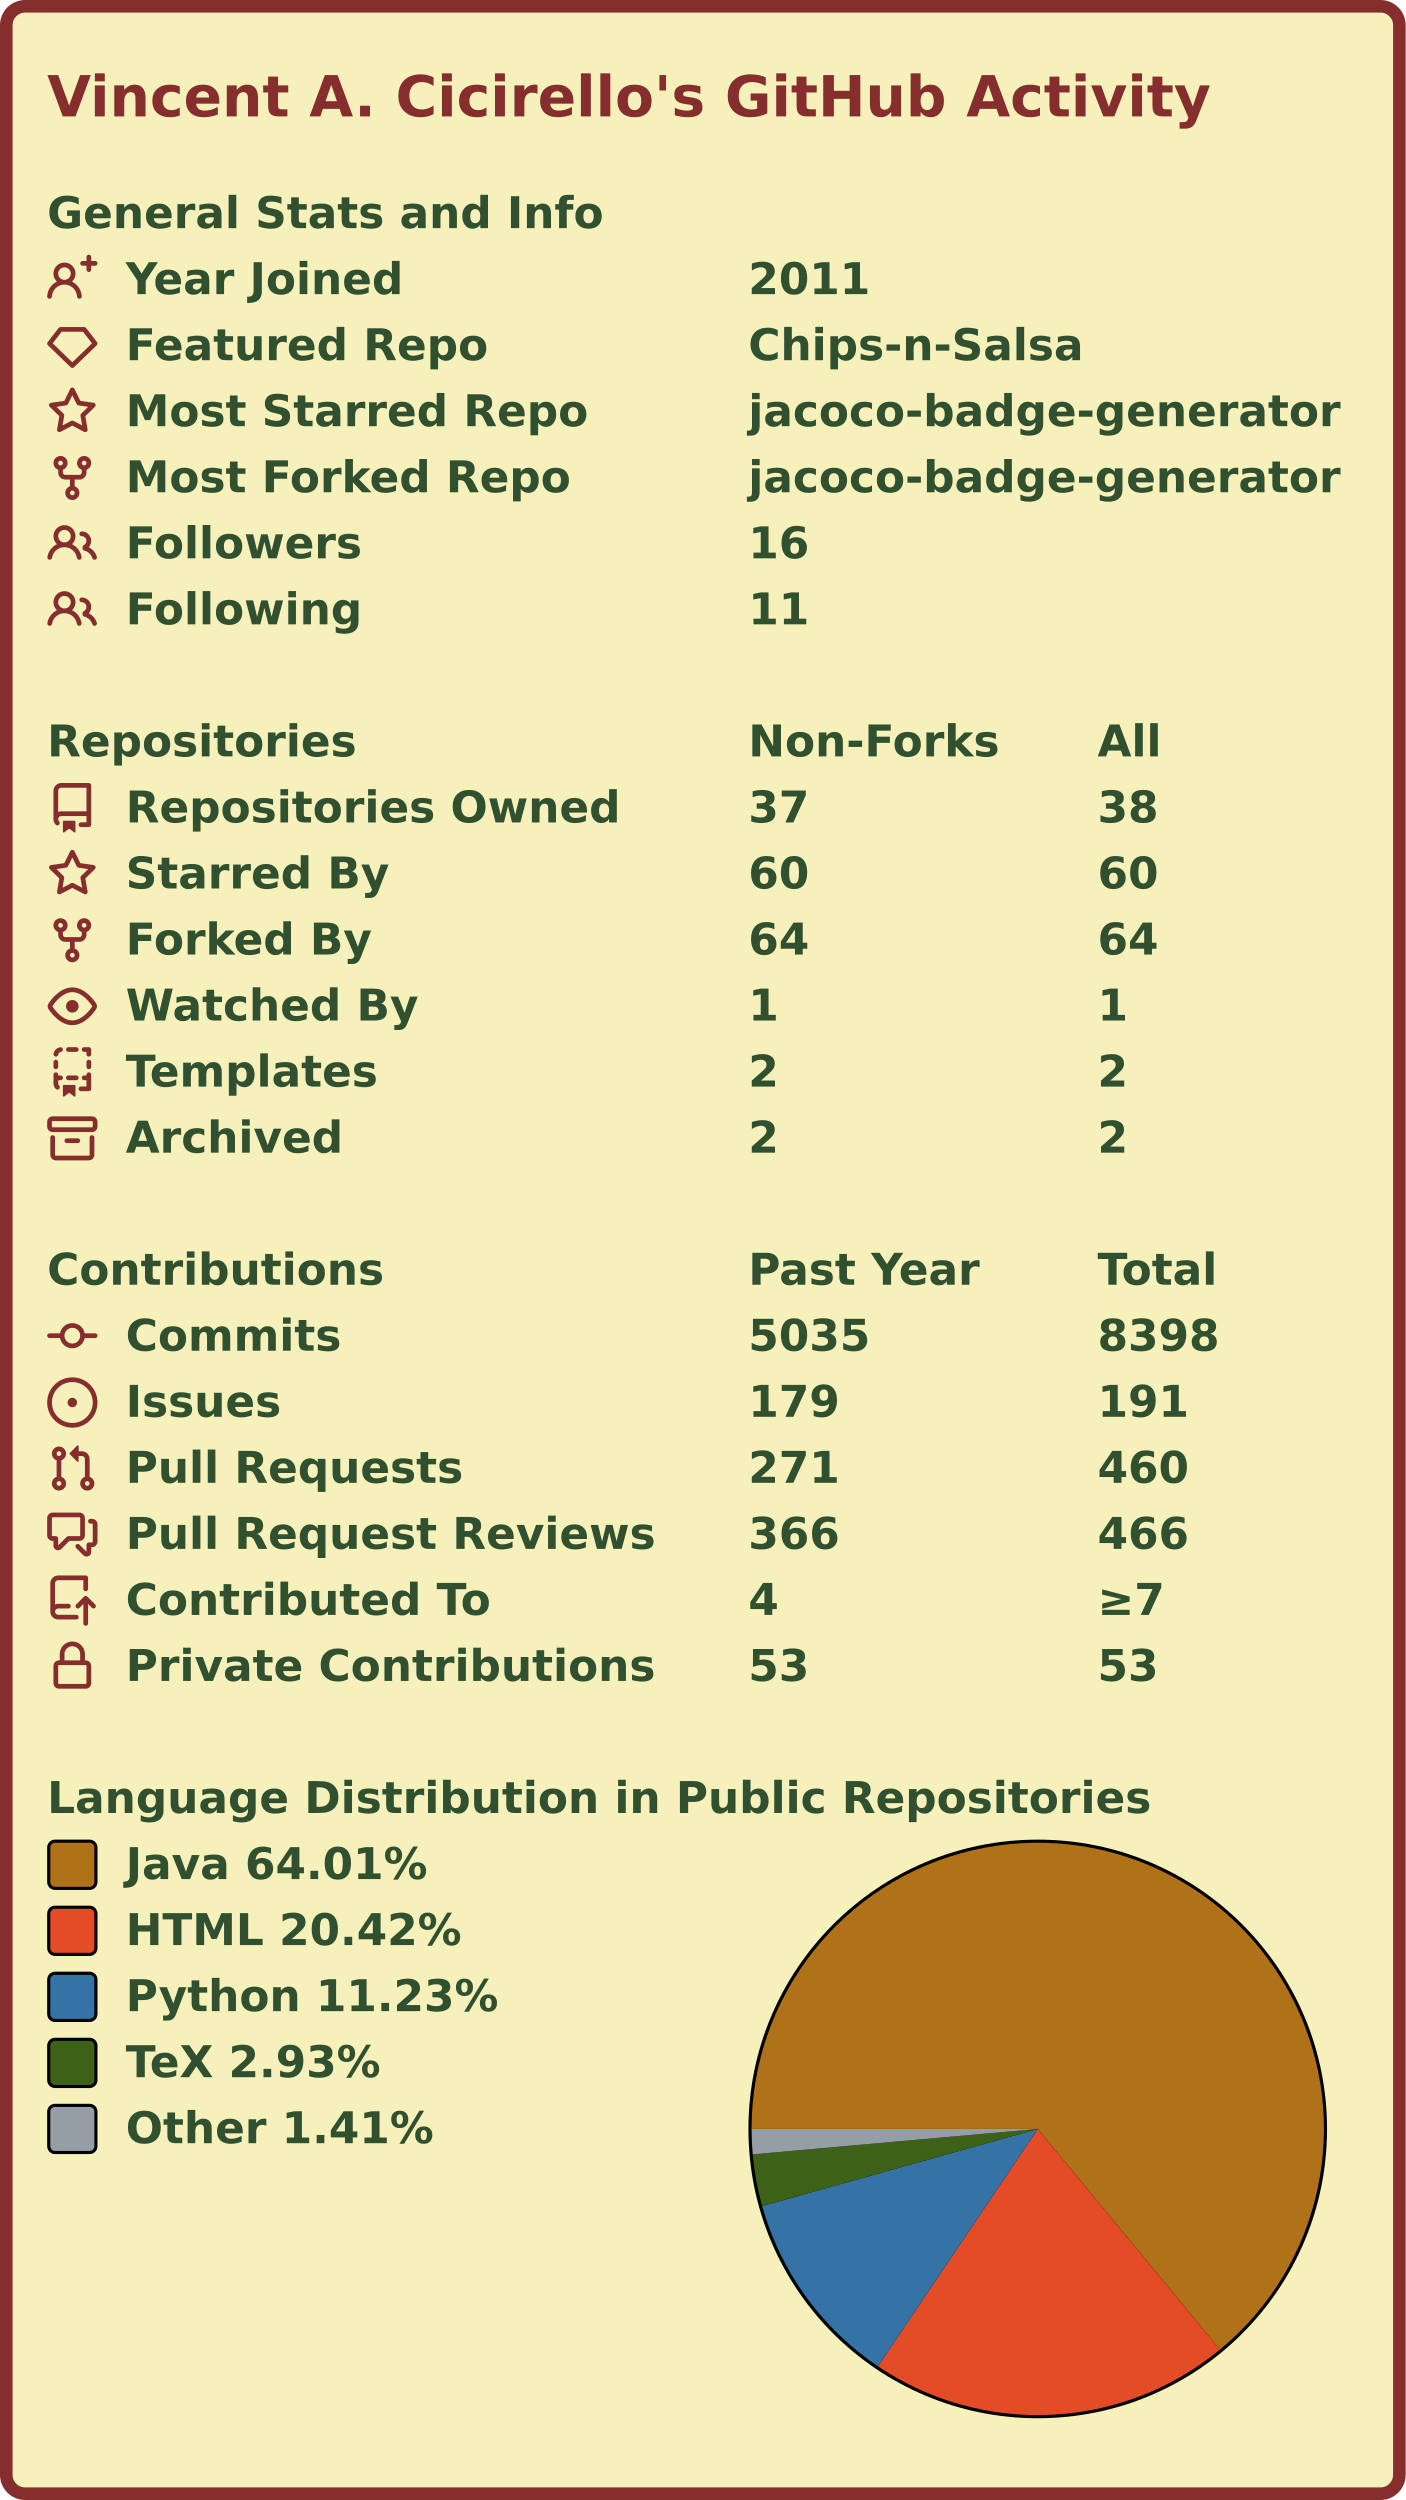
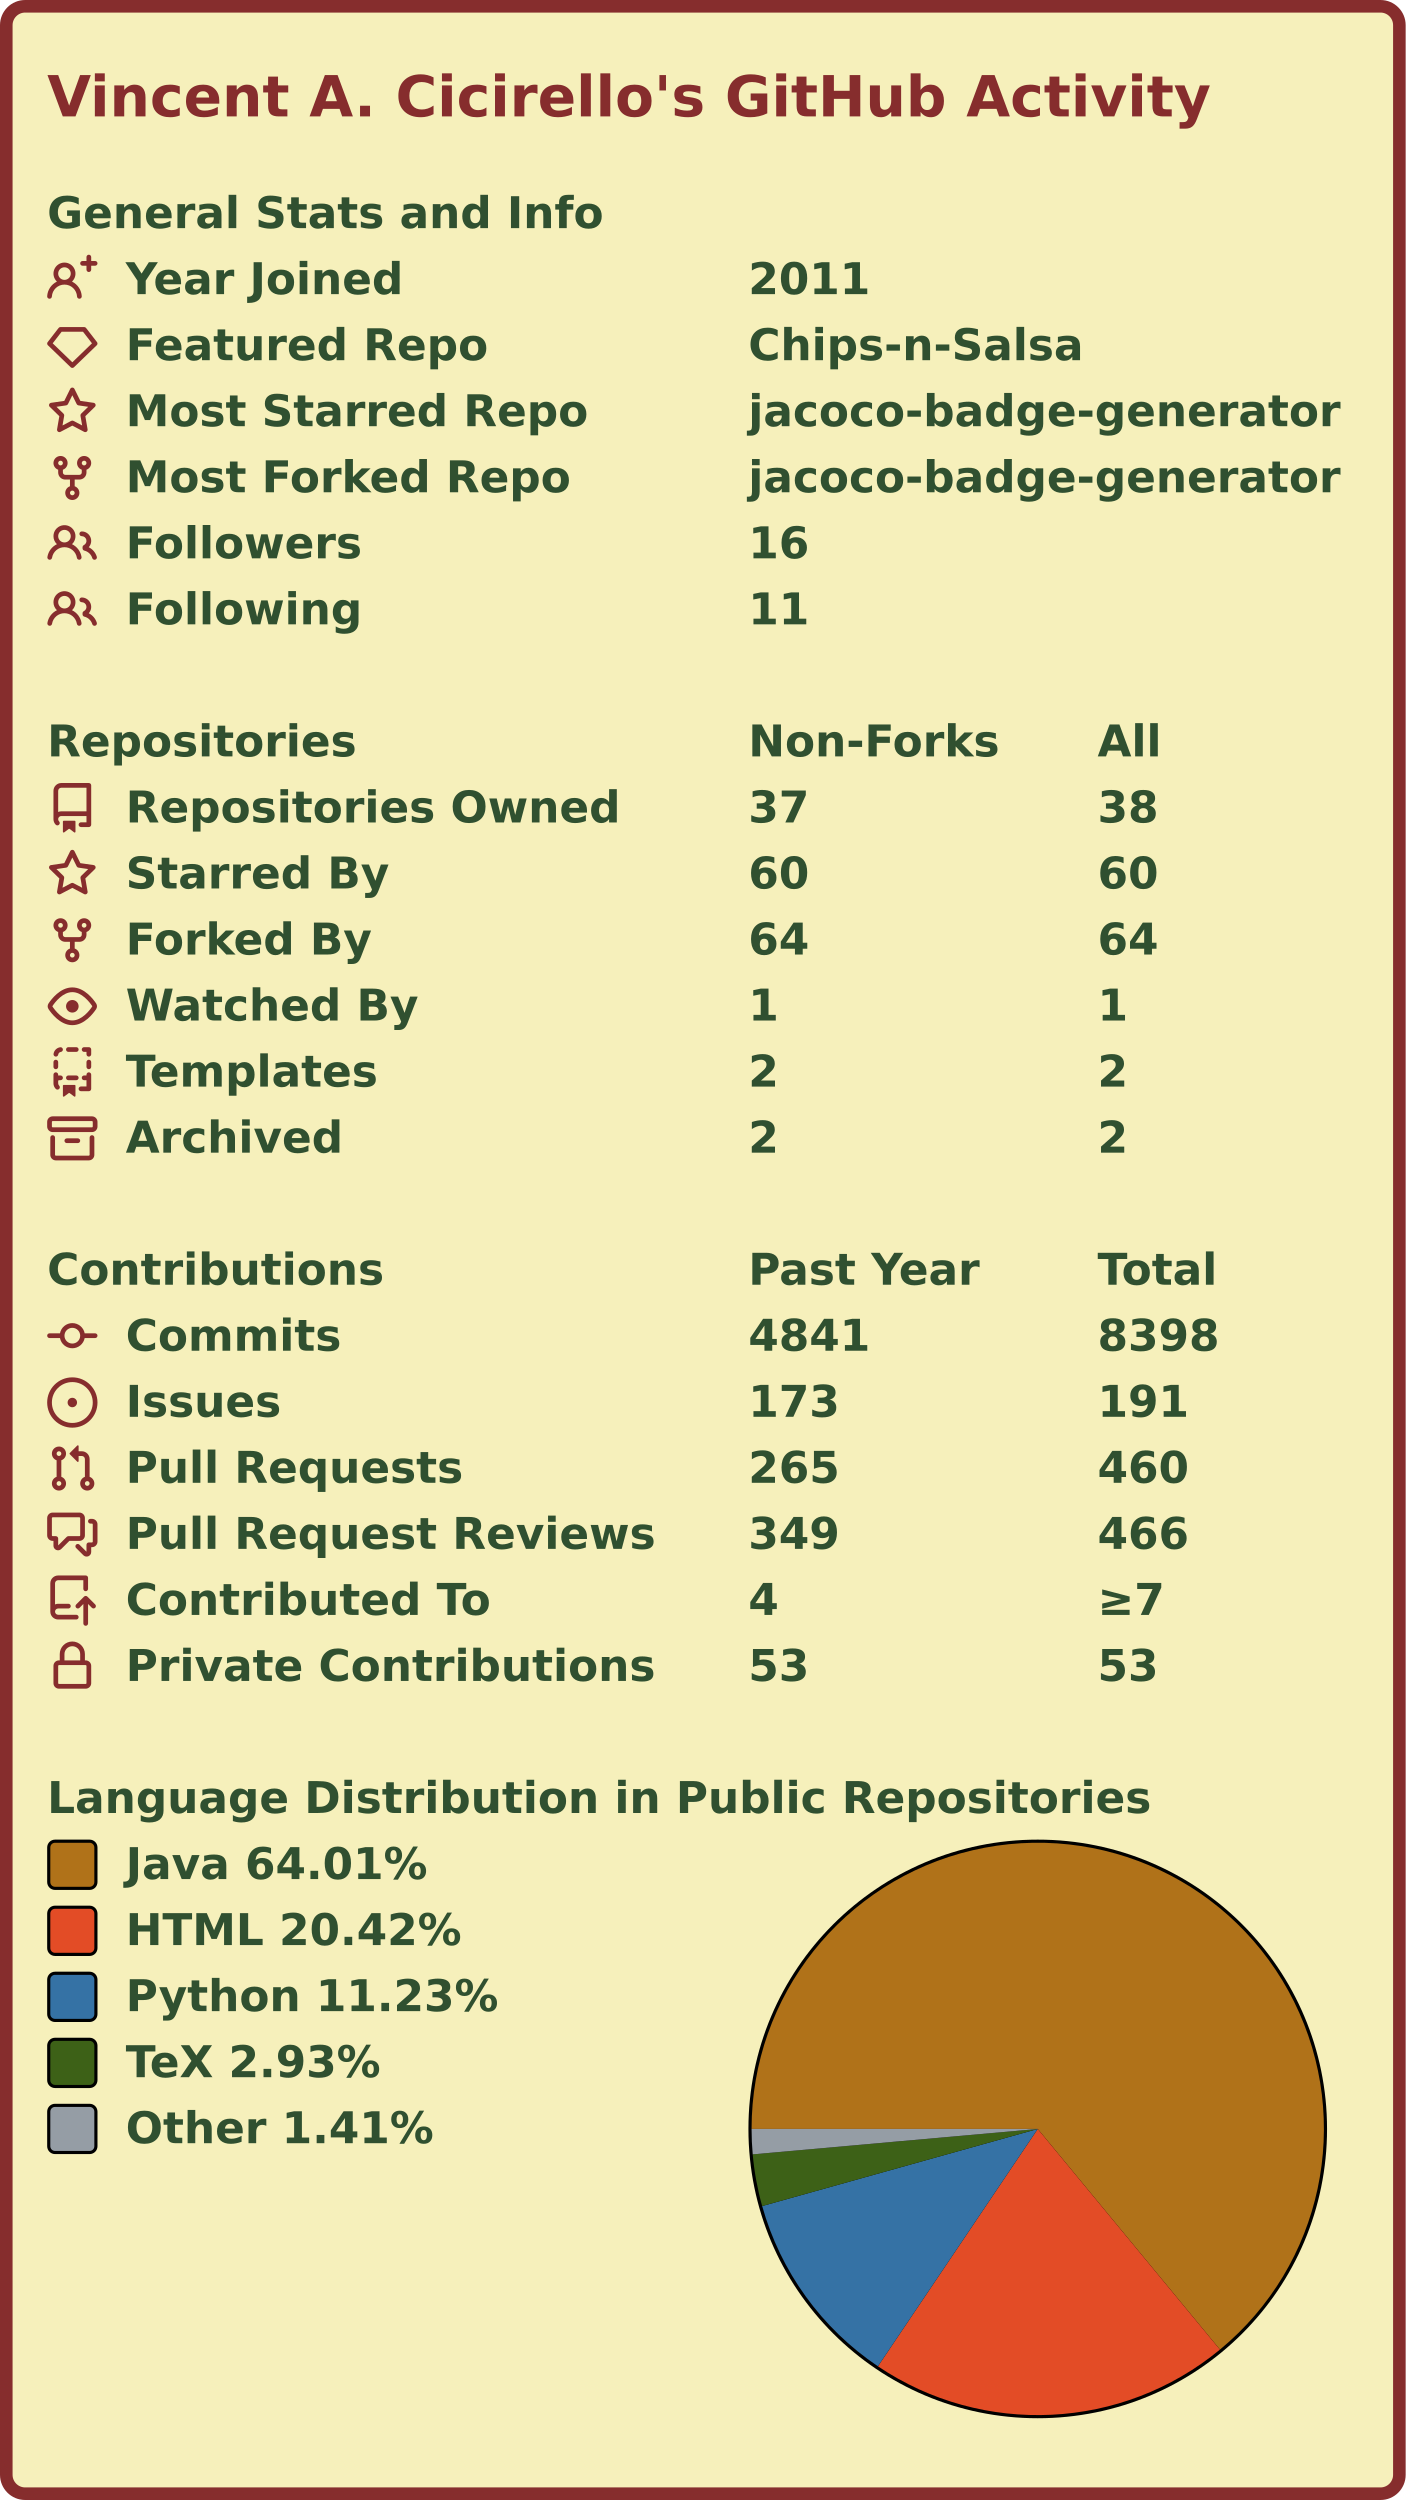
<svg xmlns="http://www.w3.org/2000/svg" width="447" height="795" viewBox="0 0 447 795" lang="en" xml:lang="en">
  <rect x="2" y="2" stroke-width="4" rx="6" width="443" height="791" stroke="#862d2d" fill="#f6f0bb" />
  <g font-weight="600" font-size="110pt" font-family="Verdana,Geneva,DejaVu Sans,sans-serif" text-rendering="geometricPrecision">
    <text x="122" y="301" lengthAdjust="spacingAndGlyphs" textLength="2985" transform="scale(0.123)" fill="#862d2d">Vincent A. Cicirello's GitHub Activity</text>
    <g transform="translate(0, 60)" fill="#305030">
      <g transform="translate(15, 0)">
        <g transform="scale(0.095)">
          <text x="0" y="132" textLength="1851" lengthAdjust="spacingAndGlyphs">General Stats and Info</text>
        </g>
      </g>
      <g transform="translate(15, 21)">
        <path fill="#862d2d" fill-rule="evenodd" d="M13.25 0a.75.75 0 01.75.75V2h1.25a.75.75 0 010 1.5H14v1.25a.75.75 0 01-1.5 0V3.5h-1.25a.75.75 0 010-1.5h1.25V.75a.75.75 0 01.75-.75zM5.5 4a2 2 0 100 4 2 2 0 000-4zm2.4 4.548a3.5 3.5 0 10-4.799 0 5.527 5.527 0 00-3.1 4.66.75.75 0 101.498.085A4.01 4.01 0 015.5 9.5a4.01 4.01 0 014.001 3.793.75.75 0 101.498-.086 5.527 5.527 0 00-3.1-4.659z" />
        <g transform="scale(0.095)">
          <text lengthAdjust="spacingAndGlyphs" textLength="932" x="263" y="132">Year Joined</text>
          <text lengthAdjust="spacingAndGlyphs" textLength="420" x="2347" y="132">2011</text>
        </g>
      </g>
      <g transform="translate(15, 42)">
        <path fill="#862d2d" fill-rule="evenodd" d="M3.637 2.291A.75.75 0 014.23 2h7.54a.75.75 0 01.593.291l3.48 4.5a.75.75 0 01-.072.999l-7.25 7a.75.75 0 01-1.042 0l-7.25-7a.75.75 0 01-.072-.999l3.48-4.5zM4.598 3.5L1.754 7.177 8 13.207l6.246-6.03L11.402 3.5H4.598z" />
        <g transform="scale(0.095)">
          <text lengthAdjust="spacingAndGlyphs" textLength="1215" x="263" y="132">Featured Repo</text>
          <text lengthAdjust="spacingAndGlyphs" textLength="1120" x="2347" y="132">Chips-n-Salsa</text>
        </g>
      </g>
      <g transform="translate(15, 63)">
        <path fill="#862d2d" fill-rule="evenodd" d="M8 .25a.75.75 0 01.673.418l1.882 3.815 4.21.612a.75.75 0 01.416 1.279l-3.046 2.97.719 4.192a.75.75 0 01-1.088.791L8 12.347l-3.766 1.98a.75.75 0 01-1.088-.79l.72-4.194L.818 6.374a.75.75 0 01.416-1.28l4.21-.611L7.327.668A.75.75 0 018 .25zm0 2.445L6.615 5.5a.75.75 0 01-.564.41l-3.097.45 2.24 2.184a.75.75 0 01.216.664l-.528 3.084 2.769-1.456a.75.75 0 01.698 0l2.77 1.456-.53-3.084a.75.75 0 01.216-.664l2.24-2.183-3.096-.45a.75.75 0 01-.564-.41L8 2.694v.001z" />
        <g transform="scale(0.095)">
          <text lengthAdjust="spacingAndGlyphs" textLength="1532" x="263" y="132">Most Starred Repo</text>
          <text lengthAdjust="spacingAndGlyphs" textLength="1986" x="2347" y="132">jacoco-badge-generator</text>
        </g>
      </g>
      <g transform="translate(15, 84)">
        <path fill="#862d2d" fill-rule="evenodd" d="M5 3.25a.75.75 0 11-1.5 0 .75.75 0 011.5 0zm0 2.122a2.25 2.25 0 10-1.5 0v.878A2.25 2.25 0 005.75 8.5h1.5v2.128a2.251 2.251 0 101.5 0V8.5h1.5a2.25 2.25 0 002.25-2.25v-.878a2.25 2.25 0 10-1.5 0v.878a.75.75 0 01-.75.75h-4.5A.75.75 0 015 6.25v-.878zm3.75 7.378a.75.75 0 11-1.5 0 .75.75 0 011.5 0zm3-8.75a.75.75 0 100-1.5.75.75 0 000 1.5z" />
        <g transform="scale(0.095)">
          <text lengthAdjust="spacingAndGlyphs" textLength="1485" x="263" y="132">Most Forked Repo</text>
          <text lengthAdjust="spacingAndGlyphs" textLength="1986" x="2347" y="132">jacoco-badge-generator</text>
        </g>
      </g>
      <g transform="translate(15, 105)">
        <path fill="#862d2d" fill-rule="evenodd" d="M5.5 3.5a2 2 0 100 4 2 2 0 000-4zM2 5.5a3.5 3.5 0 115.898 2.549 5.507 5.507 0 013.034 4.084.75.75 0 11-1.482.235 4.001 4.001 0 00-7.9 0 .75.75 0 01-1.482-.236A5.507 5.507 0 013.102 8.05 3.49 3.49 0 012 5.5zM11 4a.75.75 0 100 1.5 1.5 1.5 0 01.666 2.844.75.75 0 00-.416.672v.352a.75.75 0 00.574.73c1.2.289 2.162 1.2 2.522 2.372a.75.75 0 101.434-.44 5.01 5.01 0 00-2.56-3.012A3 3 0 0011 4z" />
        <g transform="scale(0.095)">
          <text lengthAdjust="spacingAndGlyphs" textLength="778" x="263" y="132">Followers</text>
          <text lengthAdjust="spacingAndGlyphs" textLength="210" x="2347" y="132">16</text>
        </g>
      </g>
      <g transform="translate(15, 126)">
        <path fill="#862d2d" fill-rule="evenodd" d="M5.5 3.5a2 2 0 100 4 2 2 0 000-4zM2 5.5a3.5 3.5 0 115.898 2.549 5.507 5.507 0 013.034 4.084.75.75 0 11-1.482.235 4.001 4.001 0 00-7.9 0 .75.75 0 01-1.482-.236A5.507 5.507 0 013.102 8.05 3.49 3.49 0 012 5.5zM11 4a.75.75 0 100 1.5 1.5 1.5 0 01.666 2.844.75.75 0 00-.416.672v.352a.75.75 0 00.574.73c1.2.289 2.162 1.2 2.522 2.372a.75.75 0 101.434-.44 5.01 5.01 0 00-2.56-3.012A3 3 0 0011 4z" />
        <g transform="scale(0.095)">
          <text lengthAdjust="spacingAndGlyphs" textLength="780" x="263" y="132">Following</text>
          <text lengthAdjust="spacingAndGlyphs" textLength="210" x="2347" y="132">11</text>
        </g>
      </g>
    </g>
    <g transform="translate(0, 228)" fill="#305030">
      <g transform="translate(15, 0)">
        <g transform="scale(0.095)">
          <text x="0" y="132" textLength="1020" lengthAdjust="spacingAndGlyphs">Repositories</text>
          <text x="2347" y="132" textLength="832" lengthAdjust="spacingAndGlyphs">Non-Forks</text>
          <text x="3516" y="132" textLength="206" lengthAdjust="spacingAndGlyphs">All</text>
        </g>
      </g>
      <g transform="translate(15, 21)">
        <path fill="#862d2d" fill-rule="evenodd" d="M2 2.5A2.5 2.5 0 014.5 0h8.75a.75.75 0 01.75.75v12.5a.75.75 0 01-.75.75h-2.5a.75.75 0 110-1.5h1.75v-2h-8a1 1 0 00-.714 1.7.75.75 0 01-1.072 1.05A2.495 2.495 0 012 11.5v-9zm10.5-1V9h-8c-.356 0-.694.074-1 .208V2.5a1 1 0 011-1h8zM5 12.25v3.25a.25.25 0 00.4.2l1.45-1.087a.25.25 0 01.3 0L8.6 15.7a.25.25 0 00.4-.2v-3.25a.25.25 0 00-.25-.25h-3.5a.25.25 0 00-.25.25z" />
        <g transform="scale(0.095)">
          <text lengthAdjust="spacingAndGlyphs" textLength="1650" x="263" y="132">Repositories Owned</text>
          <text lengthAdjust="spacingAndGlyphs" textLength="210" x="2347" y="132">37</text>
          <text lengthAdjust="spacingAndGlyphs" textLength="210" x="3516" y="132">38</text>
        </g>
      </g>
      <g transform="translate(15, 42)">
        <path fill="#862d2d" fill-rule="evenodd" d="M8 .25a.75.75 0 01.673.418l1.882 3.815 4.21.612a.75.75 0 01.416 1.279l-3.046 2.97.719 4.192a.75.75 0 01-1.088.791L8 12.347l-3.766 1.98a.75.75 0 01-1.088-.79l.72-4.194L.818 6.374a.75.75 0 01.416-1.28l4.21-.611L7.327.668A.75.75 0 018 .25zm0 2.445L6.615 5.5a.75.75 0 01-.564.41l-3.097.45 2.24 2.184a.75.75 0 01.216.664l-.528 3.084 2.769-1.456a.75.75 0 01.698 0l2.77 1.456-.53-3.084a.75.75 0 01.216-.664l2.24-2.183-3.096-.45a.75.75 0 01-.564-.41L8 2.694v.001z" />
        <g transform="scale(0.095)">
          <text lengthAdjust="spacingAndGlyphs" textLength="874" x="263" y="132">Starred By</text>
          <text lengthAdjust="spacingAndGlyphs" textLength="210" x="2347" y="132">60</text>
          <text lengthAdjust="spacingAndGlyphs" textLength="210" x="3516" y="132">60</text>
        </g>
      </g>
      <g transform="translate(15, 63)">
        <path fill="#862d2d" fill-rule="evenodd" d="M5 3.25a.75.75 0 11-1.5 0 .75.75 0 011.5 0zm0 2.122a2.25 2.25 0 10-1.5 0v.878A2.25 2.25 0 005.75 8.5h1.5v2.128a2.251 2.251 0 101.5 0V8.5h1.5a2.25 2.25 0 002.25-2.25v-.878a2.25 2.25 0 10-1.5 0v.878a.75.75 0 01-.75.75h-4.5A.75.75 0 015 6.25v-.878zm3.75 7.378a.75.75 0 11-1.5 0 .75.75 0 011.5 0zm3-8.75a.75.75 0 100-1.5.75.75 0 000 1.5z" />
        <g transform="scale(0.095)">
          <text lengthAdjust="spacingAndGlyphs" textLength="828" x="263" y="132">Forked By</text>
          <text lengthAdjust="spacingAndGlyphs" textLength="210" x="2347" y="132">64</text>
          <text lengthAdjust="spacingAndGlyphs" textLength="210" x="3516" y="132">64</text>
        </g>
      </g>
      <g transform="translate(15, 84)">
        <path fill="#862d2d" fill-rule="evenodd" d="M1.679 7.932c.412-.621 1.242-1.75 2.366-2.717C5.175 4.242 6.527 3.5 8 3.5c1.473 0 2.824.742 3.955 1.715 1.124.967 1.954 2.096 2.366 2.717a.119.119 0 010 .136c-.412.621-1.242 1.75-2.366 2.717C10.825 11.758 9.473 12.5 8 12.5c-1.473 0-2.824-.742-3.955-1.715C2.92 9.818 2.09 8.69 1.679 8.068a.119.119 0 010-.136zM8 2c-1.981 0-3.67.992-4.933 2.078C1.797 5.169.88 6.423.43 7.1a1.619 1.619 0 000 1.798c.45.678 1.367 1.932 2.637 3.024C4.329 13.008 6.019 14 8 14c1.981 0 3.67-.992 4.933-2.078 1.27-1.091 2.187-2.345 2.637-3.023a1.619 1.619 0 000-1.798c-.45-.678-1.367-1.932-2.637-3.023C11.671 2.992 9.981 2 8 2zm0 8a2 2 0 100-4 2 2 0 000 4z" />
        <g transform="scale(0.095)">
          <text lengthAdjust="spacingAndGlyphs" textLength="993" x="263" y="132">Watched By</text>
          <text lengthAdjust="spacingAndGlyphs" textLength="105" x="2347" y="132">1</text>
          <text lengthAdjust="spacingAndGlyphs" textLength="105" x="3516" y="132">1</text>
        </g>
      </g>
      <g transform="translate(15, 105)">
        <path fill="#862d2d" fill-rule="evenodd" d="M6 .75A.75.75 0 016.75 0h2.5a.75.75 0 010 1.5h-2.5A.75.75 0 016 .75zm5 0a.75.75 0 01.75-.75h1.5a.75.75 0 01.75.75v1.5a.75.75 0 01-1.5 0V1.5h-.75A.75.75 0 0111 .75zM4.992.662a.75.75 0 01-.636.848c-.436.063-.783.41-.846.846a.75.75 0 01-1.485-.212A2.501 2.501 0 014.144.025a.75.75 0 01.848.637zM2.75 4a.75.75 0 01.75.75v1.5a.75.75 0 01-1.5 0v-1.5A.75.75 0 012.75 4zm10.5 0a.75.75 0 01.75.75v1.5a.75.75 0 01-1.5 0v-1.5a.75.75 0 01.75-.75zM2.75 8a.75.75 0 01.75.75v.268A1.72 1.72 0 013.75 9h.5a.75.75 0 010 1.5h-.5a.25.25 0 00-.25.25v.75c0 .28.114.532.3.714a.75.75 0 01-1.05 1.072A2.495 2.495 0 012 11.5V8.75A.75.75 0 012.75 8zm10.5 0a.75.75 0 01.75.75v4.5a.75.75 0 01-.75.75h-2.5a.75.75 0 010-1.5h1.75v-2h-.75a.75.75 0 010-1.5h.75v-.25a.75.75 0 01.75-.75zM6 9.75A.75.75 0 016.75 9h2.5a.75.75 0 010 1.5h-2.5A.75.75 0 016 9.75zm-1 2.5v3.25a.25.25 0 00.4.2l1.45-1.087a.25.25 0 01.3 0L8.6 15.7a.25.25 0 00.4-.2v-3.25a.25.25 0 00-.25-.25h-3.5a.25.25 0 00-.25.25z" />
        <g transform="scale(0.095)">
          <text lengthAdjust="spacingAndGlyphs" textLength="868" x="263" y="132">Templates</text>
          <text lengthAdjust="spacingAndGlyphs" textLength="105" x="2347" y="132">2</text>
          <text lengthAdjust="spacingAndGlyphs" textLength="105" x="3516" y="132">2</text>
        </g>
      </g>
      <g transform="translate(15, 126)">
        <path fill="#862d2d" fill-rule="evenodd" d="M1.75 2.5a.25.25 0 00-.25.25v1.5c0 .138.112.25.25.25h12.5a.25.25 0 00.25-.25v-1.5a.25.25 0 00-.25-.25H1.75zM0 2.75C0 1.784.784 1 1.75 1h12.5c.966 0 1.75.784 1.75 1.75v1.5A1.75 1.75 0 0114.25 6H1.75A1.75 1.75 0 010 4.25v-1.5zM1.75 7a.75.75 0 01.75.75v5.5c0 .138.112.25.25.25h10.5a.25.25 0 00.25-.25v-5.5a.75.75 0 111.5 0v5.5A1.75 1.75 0 0113.25 15H2.75A1.75 1.75 0 011 13.25v-5.5A.75.75 0 011.75 7zm4.5 1a.75.75 0 000 1.5h3.5a.75.75 0 100-1.5h-3.5z" />
        <g transform="scale(0.095)">
          <text lengthAdjust="spacingAndGlyphs" textLength="726" x="263" y="132">Archived</text>
          <text lengthAdjust="spacingAndGlyphs" textLength="105" x="2347" y="132">2</text>
          <text lengthAdjust="spacingAndGlyphs" textLength="105" x="3516" y="132">2</text>
        </g>
      </g>
    </g>
    <g transform="translate(0, 396)" fill="#305030">
      <g transform="translate(15, 0)">
        <g transform="scale(0.095)">
          <text x="0" y="132" textLength="1112" lengthAdjust="spacingAndGlyphs">Contributions</text>
          <text x="2347" y="132" textLength="774" lengthAdjust="spacingAndGlyphs">Past Year</text>
          <text x="3516" y="132" textLength="414" lengthAdjust="spacingAndGlyphs">Total</text>
        </g>
      </g>
      <g transform="translate(15, 21)">
        <path fill="#862d2d" fill-rule="evenodd" d="M10.5 7.75a2.5 2.5 0 11-5 0 2.5 2.5 0 015 0zm1.43.75a4.002 4.002 0 01-7.86 0H.75a.75.75 0 110-1.5h3.32a4.001 4.001 0 017.86 0h3.32a.75.75 0 110 1.5h-3.32z" />
        <g transform="scale(0.095)">
          <text lengthAdjust="spacingAndGlyphs" textLength="734" x="263" y="132">Commits</text>
-           <text lengthAdjust="spacingAndGlyphs" textLength="420" x="2347" y="132">5035</text>
+           <text lengthAdjust="spacingAndGlyphs" textLength="420" x="2347" y="132">4841</text>
          <text lengthAdjust="spacingAndGlyphs" textLength="420" x="3516" y="132">8398</text>
        </g>
      </g>
      <g transform="translate(15, 42)">
        <path fill="#862d2d" d="M8 9.5a1.5 1.5 0 100-3 1.5 1.5 0 000 3z" />
        <path fill="#862d2d" fill-rule="evenodd" d="M8 0a8 8 0 100 16A8 8 0 008 0zM1.5 8a6.5 6.5 0 1113 0 6.5 6.5 0 01-13 0z" />
        <g transform="scale(0.095)">
          <text lengthAdjust="spacingAndGlyphs" textLength="512" x="263" y="132">Issues</text>
-           <text lengthAdjust="spacingAndGlyphs" textLength="315" x="2347" y="132">179</text>
+           <text lengthAdjust="spacingAndGlyphs" textLength="315" x="2347" y="132">173</text>
          <text lengthAdjust="spacingAndGlyphs" textLength="315" x="3516" y="132">191</text>
        </g>
      </g>
      <g transform="translate(15, 63)">
        <path fill="#862d2d" fill-rule="evenodd" d="M7.177 3.073L9.573.677A.25.25 0 0110 .854v4.792a.25.25 0 01-.427.177L7.177 3.427a.25.25 0 010-.354zM3.75 2.5a.75.75 0 100 1.5.75.75 0 000-1.5zm-2.25.75a2.25 2.25 0 113 2.122v5.256a2.251 2.251 0 11-1.5 0V5.372A2.25 2.25 0 011.5 3.25zM11 2.5h-1V4h1a1 1 0 011 1v5.628a2.251 2.251 0 101.5 0V5A2.5 2.5 0 0011 2.5zm1 10.25a.75.75 0 111.5 0 .75.75 0 01-1.5 0zM3.75 12a.75.75 0 100 1.5.75.75 0 000-1.5z" />
        <g transform="scale(0.095)">
          <text lengthAdjust="spacingAndGlyphs" textLength="1113" x="263" y="132">Pull Requests</text>
-           <text lengthAdjust="spacingAndGlyphs" textLength="315" x="2347" y="132">271</text>
+           <text lengthAdjust="spacingAndGlyphs" textLength="315" x="2347" y="132">265</text>
          <text lengthAdjust="spacingAndGlyphs" textLength="315" x="3516" y="132">460</text>
        </g>
      </g>
      <g transform="translate(15, 84)">
        <path fill="#862d2d" fill-rule="evenodd" d="M1.5 2.75a.25.25 0 01.25-.25h8.5a.25.25 0 01.25.25v5.5a.25.25 0 01-.25.25h-3.5a.75.75 0 00-.53.22L3.5 11.44V9.25a.75.75 0 00-.75-.75h-1a.25.25 0 01-.25-.25v-5.5zM1.75 1A1.75 1.75 0 000 2.75v5.5C0 9.216.784 10 1.75 10H2v1.543a1.457 1.457 0 002.487 1.03L7.061 10h3.189A1.75 1.75 0 0012 8.25v-5.5A1.75 1.75 0 0010.25 1h-8.5zM14.5 4.75a.25.25 0 00-.25-.25h-.5a.75.75 0 110-1.5h.5c.966 0 1.75.784 1.75 1.75v5.5A1.75 1.75 0 0114.25 12H14v1.543a1.457 1.457 0 01-2.487 1.03L9.22 12.28a.75.75 0 111.06-1.06l2.22 2.22v-2.19a.75.75 0 01.75-.75h1a.25.25 0 00.25-.25v-5.5z" />
        <g transform="scale(0.095)">
          <text lengthAdjust="spacingAndGlyphs" textLength="1762" x="263" y="132">Pull Request Reviews</text>
-           <text lengthAdjust="spacingAndGlyphs" textLength="315" x="2347" y="132">366</text>
+           <text lengthAdjust="spacingAndGlyphs" textLength="315" x="2347" y="132">349</text>
          <text lengthAdjust="spacingAndGlyphs" textLength="315" x="3516" y="132">466</text>
        </g>
      </g>
      <g transform="translate(15, 105)">
        <path fill="#862d2d" fill-rule="evenodd" d="M1 2.5A2.5 2.5 0 013.5 0h8.75a.75.75 0 01.75.75v3.5a.75.75 0 01-1.5 0V1.5h-8a1 1 0 00-1 1v6.708A2.492 2.492 0 013.5 9h3.25a.75.75 0 010 1.5H3.5a1 1 0 100 2h5.75a.75.75 0 010 1.5H3.5A2.5 2.5 0 011 11.5v-9zm13.23 7.79a.75.75 0 001.06-1.06l-2.505-2.505a.75.75 0 00-1.06 0L9.22 9.229a.75.75 0 001.06 1.061l1.225-1.224v6.184a.75.75 0 001.5 0V9.066l1.224 1.224z" />
        <g transform="scale(0.095)">
          <text lengthAdjust="spacingAndGlyphs" textLength="1234" x="263" y="132">Contributed To</text>
          <text lengthAdjust="spacingAndGlyphs" textLength="105" x="2347" y="132">4</text>
          <text lengthAdjust="spacingAndGlyphs" textLength="243" x="3516" y="132">≥7</text>
        </g>
      </g>
      <g transform="translate(15, 126)">
        <path fill="#862d2d" fill-rule="evenodd" d="M4 4v2h-.25A1.75 1.75 0 002 7.75v5.5c0 .966.784 1.75 1.75 1.75h8.5A1.75 1.75 0 0014 13.25v-5.5A1.75 1.75 0 0012.25 6H12V4a4 4 0 10-8 0zm6.5 2V4a2.5 2.5 0 00-5 0v2h5zM12 7.5h.25a.25.25 0 01.25.25v5.5a.25.25 0 01-.25.25h-8.5a.25.25 0 01-.25-.25v-5.5a.25.25 0 01.25-.25H12z" />
        <g transform="scale(0.095)">
          <text lengthAdjust="spacingAndGlyphs" textLength="1742" x="263" y="132">Private Contributions</text>
          <text lengthAdjust="spacingAndGlyphs" textLength="210" x="2347" y="132">53</text>
          <text lengthAdjust="spacingAndGlyphs" textLength="210" x="3516" y="132">53</text>
        </g>
      </g>
    </g>
    <g transform="translate(0, 564)" fill="#305030">
      <g transform="translate(15, 0)">
        <g transform="scale(0.095)">
          <text x="0" y="132" textLength="3652" lengthAdjust="spacingAndGlyphs">Language Distribution in Public Repositories</text>
        </g>
      </g>
      <g transform="translate(238, 21)">
        <circle cx="92" cy="92" r="92" fill="#000000" />
      </g>
      <g transform="translate(239, 22)">
        <g>
          <path fill-rule="evenodd" fill="#b07219" d="M 0.0,91 A 91 91 0 1 1 148.942 161.169 L 91,91 Z" />
          <path fill-rule="evenodd" fill="#e34c26" d="M 148.942,161.169 A 91 91 0 0 1 40.176 166.485 L 91,91 Z" />
          <path fill-rule="evenodd" fill="#3572A5" d="M 40.176,166.485 A 91 91 0 0 1 3.366 115.522 L 91,91 Z" />
          <path fill-rule="evenodd" fill="#3D6117" d="M 3.366,115.522 A 91 91 0 0 1 0.359 99.08 L 91,91 Z" />
          <path fill-rule="evenodd" fill="#959da5" d="M 0.359,99.08 A 91 91 0 0 1 0.0 91 L 91,91 Z" />
          <animateTransform attributeName="transform" attributeType="XML" type="rotate" from="0 91 91" to="360 91 91" dur="10s" repeatCount="indefinite" />
        </g>
      </g>
      <g transform="translate(15, 21)">
        <rect x="0.5" y="0.5" rx="2" width="15" height="15" fill="#b07219" stroke-width="1" stroke="#000000" />
        <text transform="scale(0.095)" x="263" y="132" textLength="1038" lengthAdjust="spacingAndGlyphs">Java 64.01%</text>
      </g>
      <g transform="translate(15, 42)">
        <rect x="0.5" y="0.5" rx="2" width="15" height="15" fill="#e34c26" stroke-width="1" stroke="#000000" />
        <text transform="scale(0.095)" x="263" y="132" textLength="1142" lengthAdjust="spacingAndGlyphs">HTML 20.42%</text>
      </g>
      <g transform="translate(15, 63)">
        <rect x="0.5" y="0.5" rx="2" width="15" height="15" fill="#3572A5" stroke-width="1" stroke="#000000" />
        <text transform="scale(0.095)" x="263" y="132" textLength="1254" lengthAdjust="spacingAndGlyphs">Python 11.23%</text>
      </g>
      <g transform="translate(15, 84)">
        <rect x="0.5" y="0.5" rx="2" width="15" height="15" fill="#3D6117" stroke-width="1" stroke="#000000" />
        <text transform="scale(0.095)" x="263" y="132" textLength="894" lengthAdjust="spacingAndGlyphs">TeX 2.93%</text>
      </g>
      <g transform="translate(15, 105)">
        <rect x="0.5" y="0.5" rx="2" width="15" height="15" fill="#959da5" stroke-width="1" stroke="#000000" />
        <text transform="scale(0.095)" x="263" y="132" textLength="1047" lengthAdjust="spacingAndGlyphs">Other 1.41%</text>
      </g>
    </g>
  </g>
</svg>
